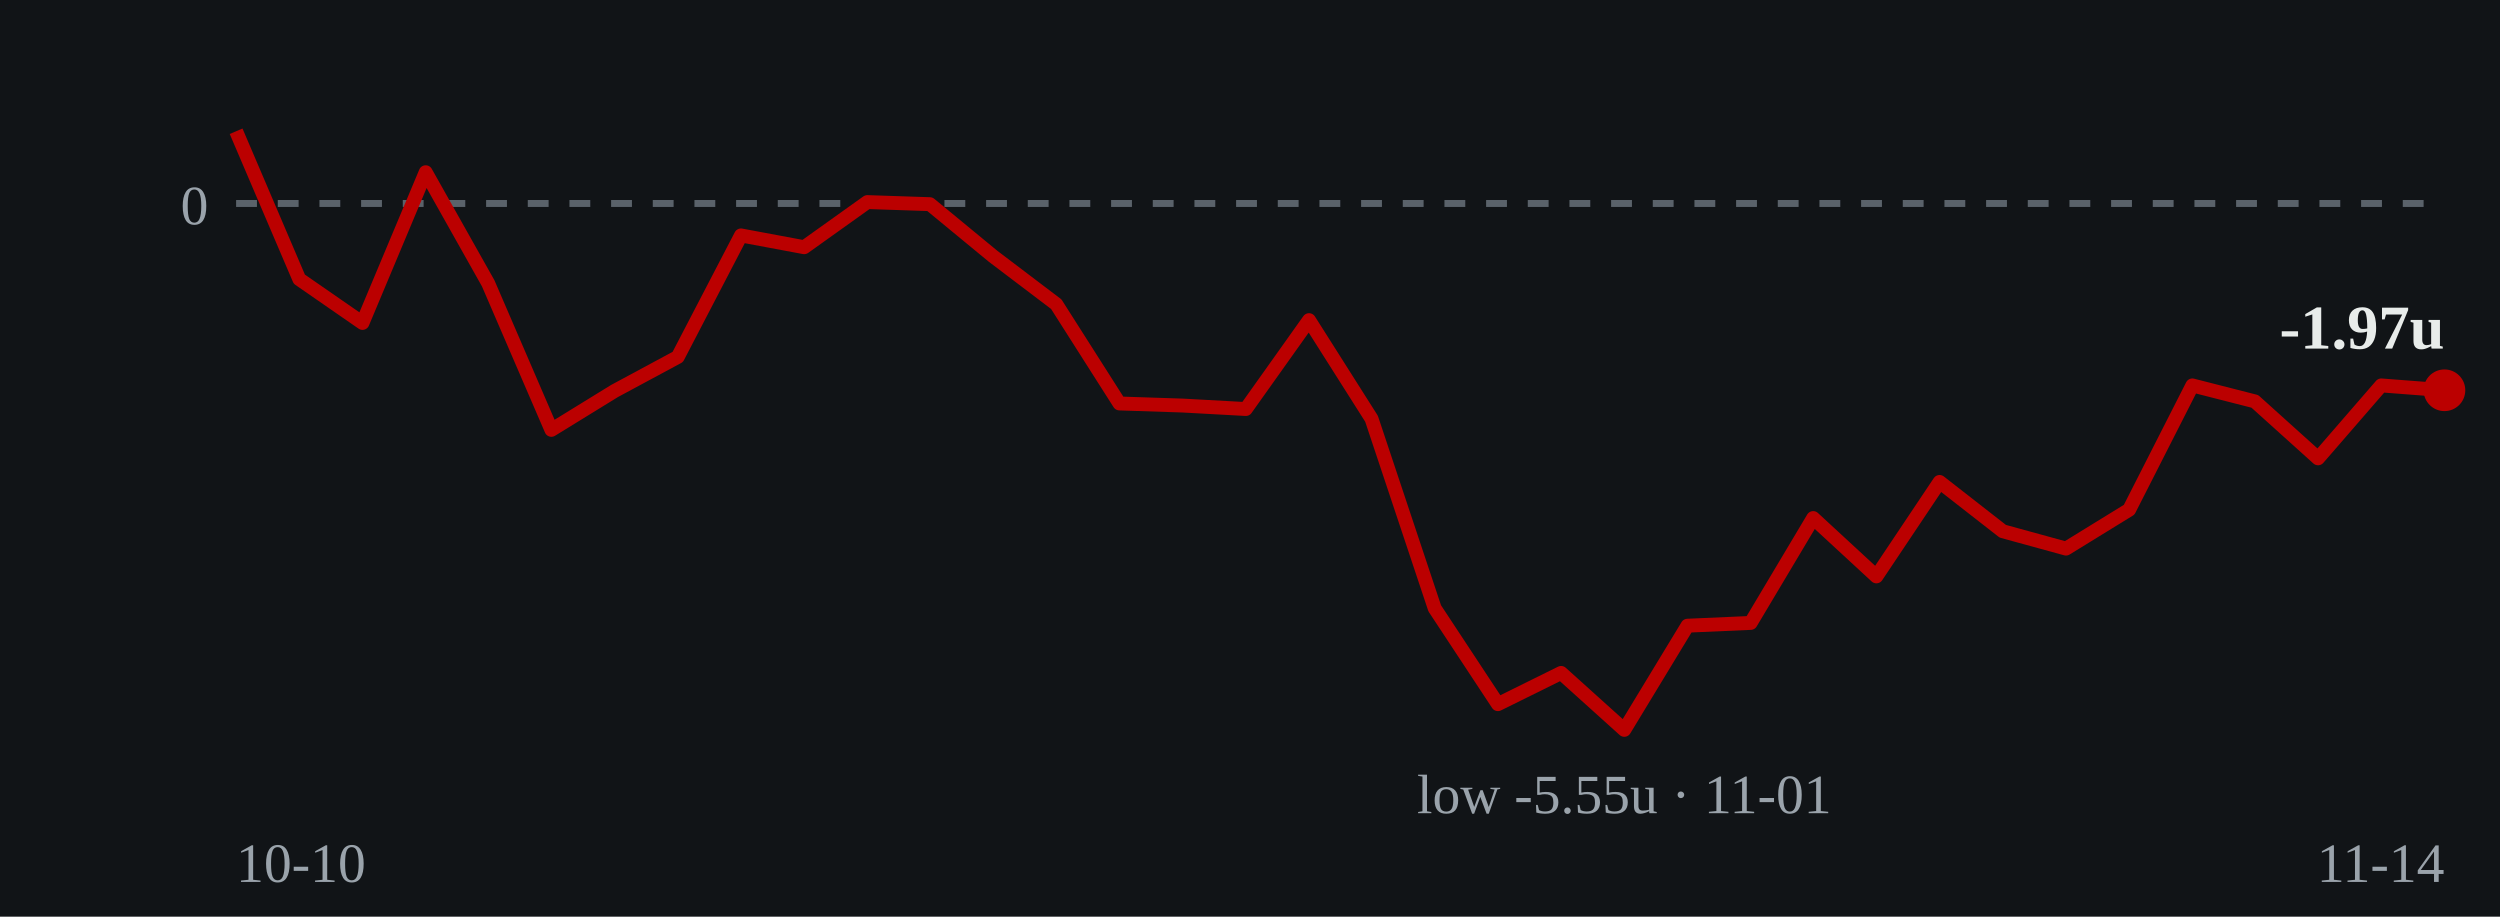
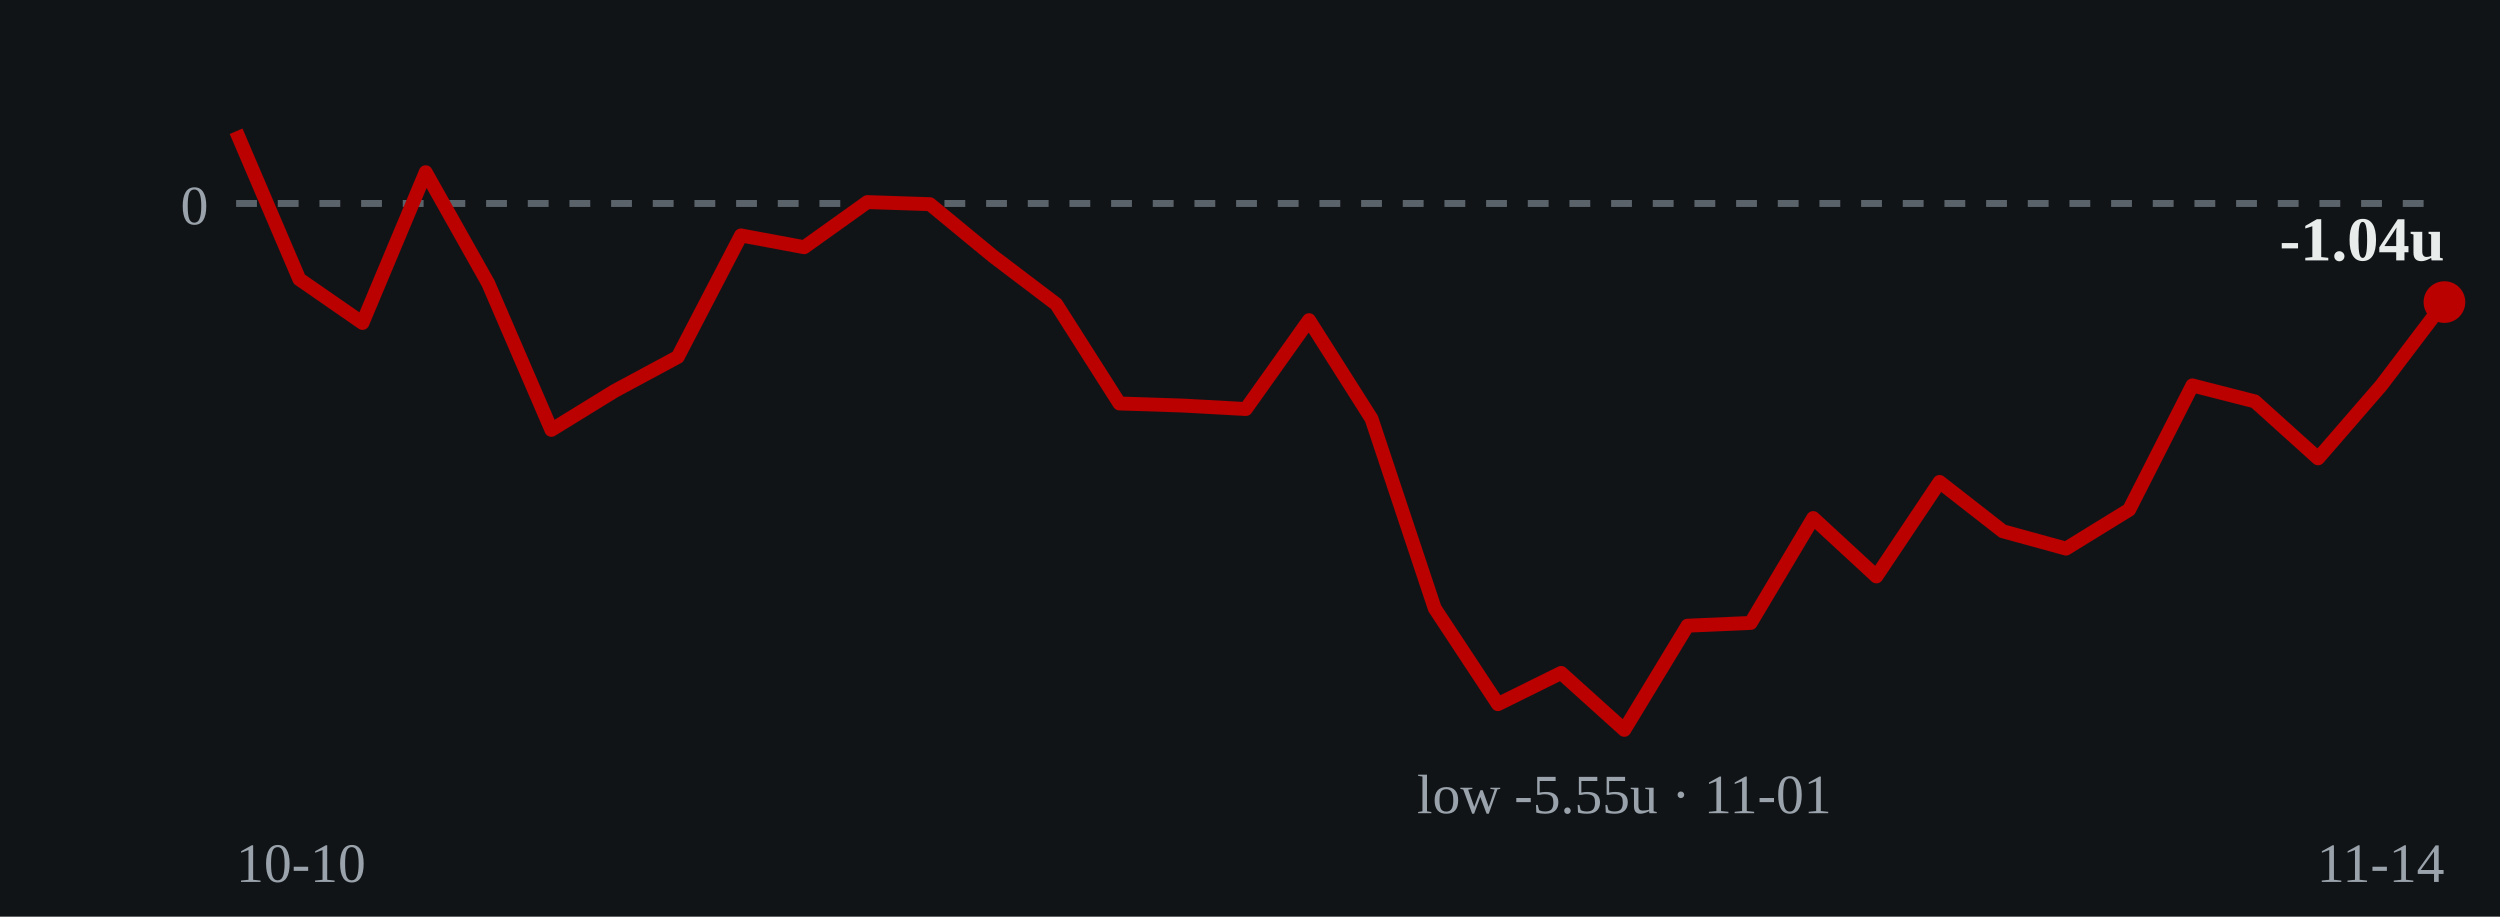
- <svg xmlns="http://www.w3.org/2000/svg" viewBox="0 0 360 132" role="img" aria-label="Cumulative units over time: ends at -1.97 units on 2026-11-14">
+ <svg xmlns="http://www.w3.org/2000/svg" viewBox="0 0 360 132" role="img" aria-label="Cumulative units over time: ends at -1.04 units on 2026-11-14">
  <rect width="360" height="132" fill="#111417" />
  <line x1="34" y1="29.3" x2="352" y2="29.3" stroke="#5a626a" stroke-width="1" stroke-dasharray="3 3" />
  <text x="30" y="32.3" fill="#9aa3ab" font-size="8" text-anchor="end">0</text>
-   <polyline points="34.0,18.9 43.1,40.2 52.2,46.5 61.3,24.8 70.3,40.8 79.4,61.9 88.5,56.3 97.6,51.4 106.7,33.9 115.8,35.6 124.9,29.1 133.9,29.4 143.0,36.9 152.1,43.8 161.2,58.1 170.3,58.4 179.4,58.9 188.5,46.1 197.5,60.3 206.6,87.6 215.7,101.4 224.8,96.9 233.9,105.1 243.0,90.1 252.1,89.7 261.1,74.6 270.2,83.0 279.3,69.4 288.4,76.5 297.5,79.0 306.6,73.4 315.7,55.5 324.7,57.8 333.8,66.0 342.9,55.5 352.0,56.2" fill="none" stroke="#bb0000" stroke-width="2" stroke-linejoin="round" />
-   <circle cx="352.0" cy="56.2" r="3" fill="#bb0000" />
-   <text x="352.0" y="50.2" fill="#e8ecea" font-size="9" font-weight="bold" text-anchor="end">-1.97u</text>
+   <polyline points="34.0,18.9 43.1,40.2 52.2,46.5 61.3,24.8 70.3,40.8 79.4,61.9 88.5,56.3 97.6,51.4 106.7,33.9 115.8,35.6 124.9,29.1 133.9,29.4 143.0,36.9 152.1,43.8 161.2,58.1 170.3,58.4 179.4,58.9 188.5,46.1 197.5,60.3 206.6,87.6 215.7,101.4 224.8,96.9 233.9,105.1 243.0,90.1 252.1,89.7 261.1,74.6 270.2,83.0 279.3,69.4 288.4,76.5 297.5,79.0 306.6,73.4 315.7,55.5 324.7,57.8 333.8,66.0 342.9,55.5 352.0,43.5" fill="none" stroke="#bb0000" stroke-width="2" stroke-linejoin="round" />
+   <circle cx="352.0" cy="43.5" r="3" fill="#bb0000" />
+   <text x="352.0" y="37.5" fill="#e8ecea" font-size="9" font-weight="bold" text-anchor="end">-1.04u</text>
  <text x="233.9" y="117.1" fill="#9aa3ab" font-size="8" text-anchor="middle">low -5.55u · 11-01</text>
  <text x="34" y="127" fill="#9aa3ab" font-size="8">10-10</text>
  <text x="352" y="127" fill="#9aa3ab" font-size="8" text-anchor="end">11-14</text>
</svg>
